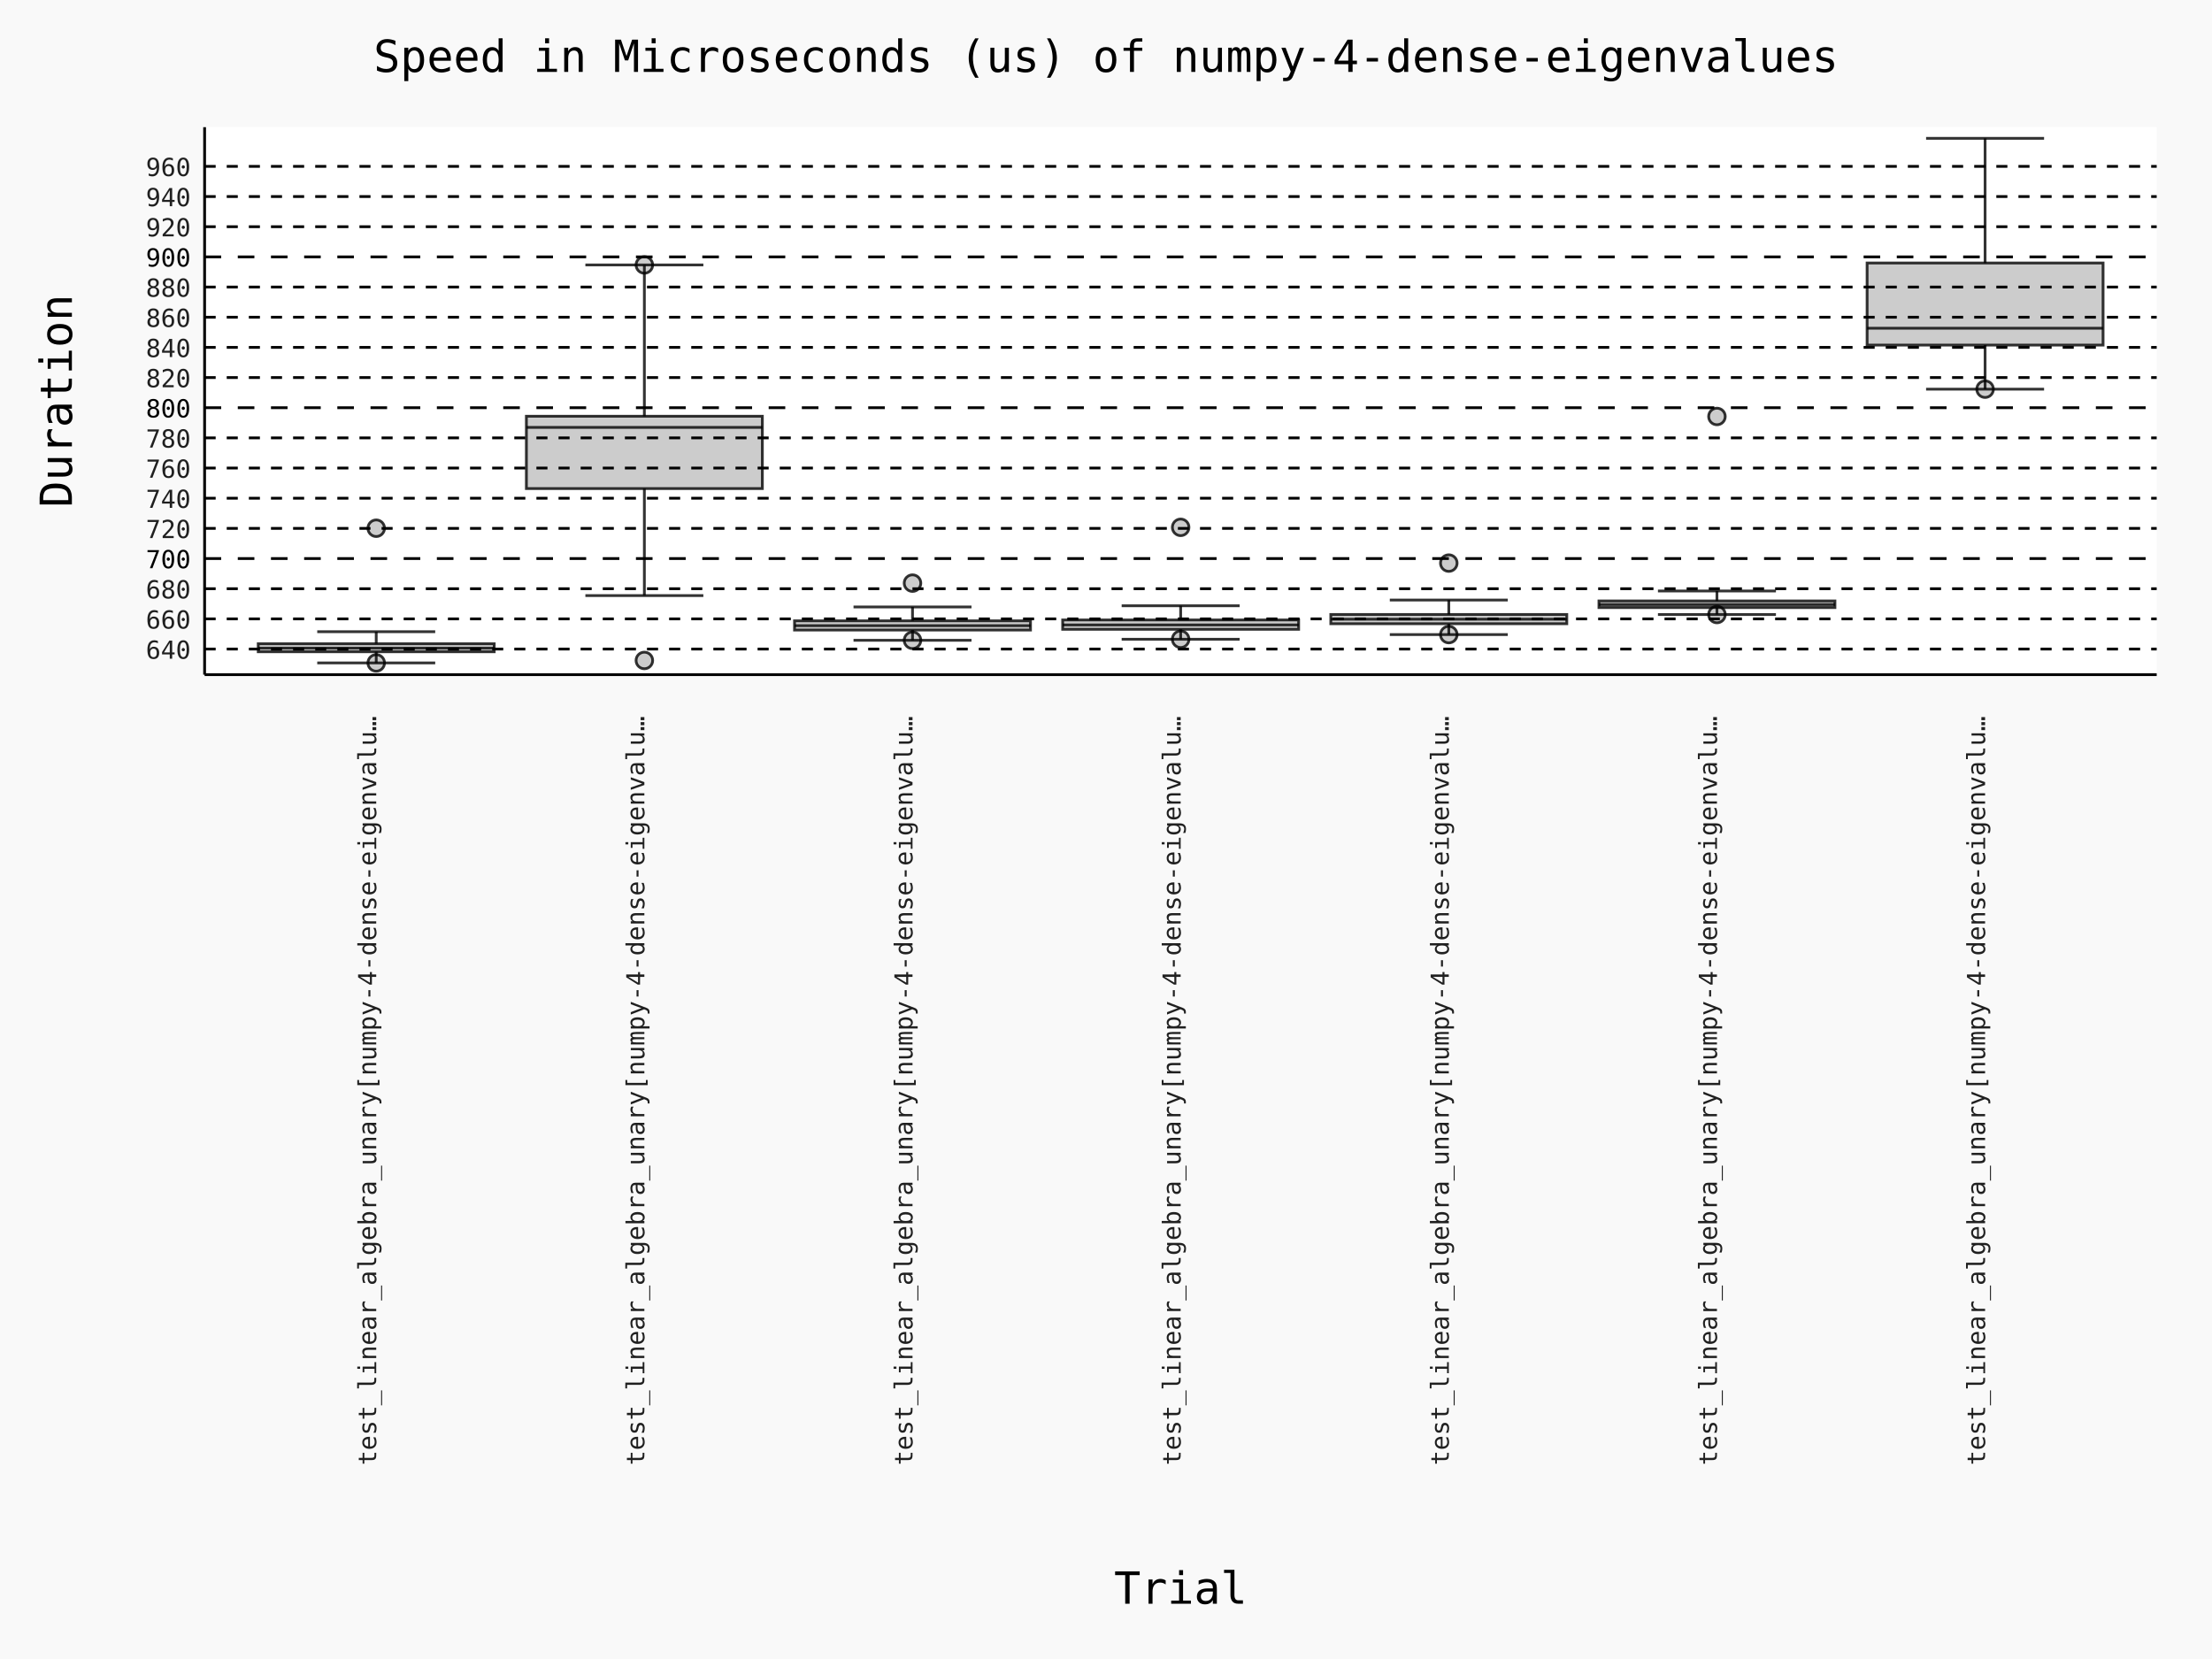
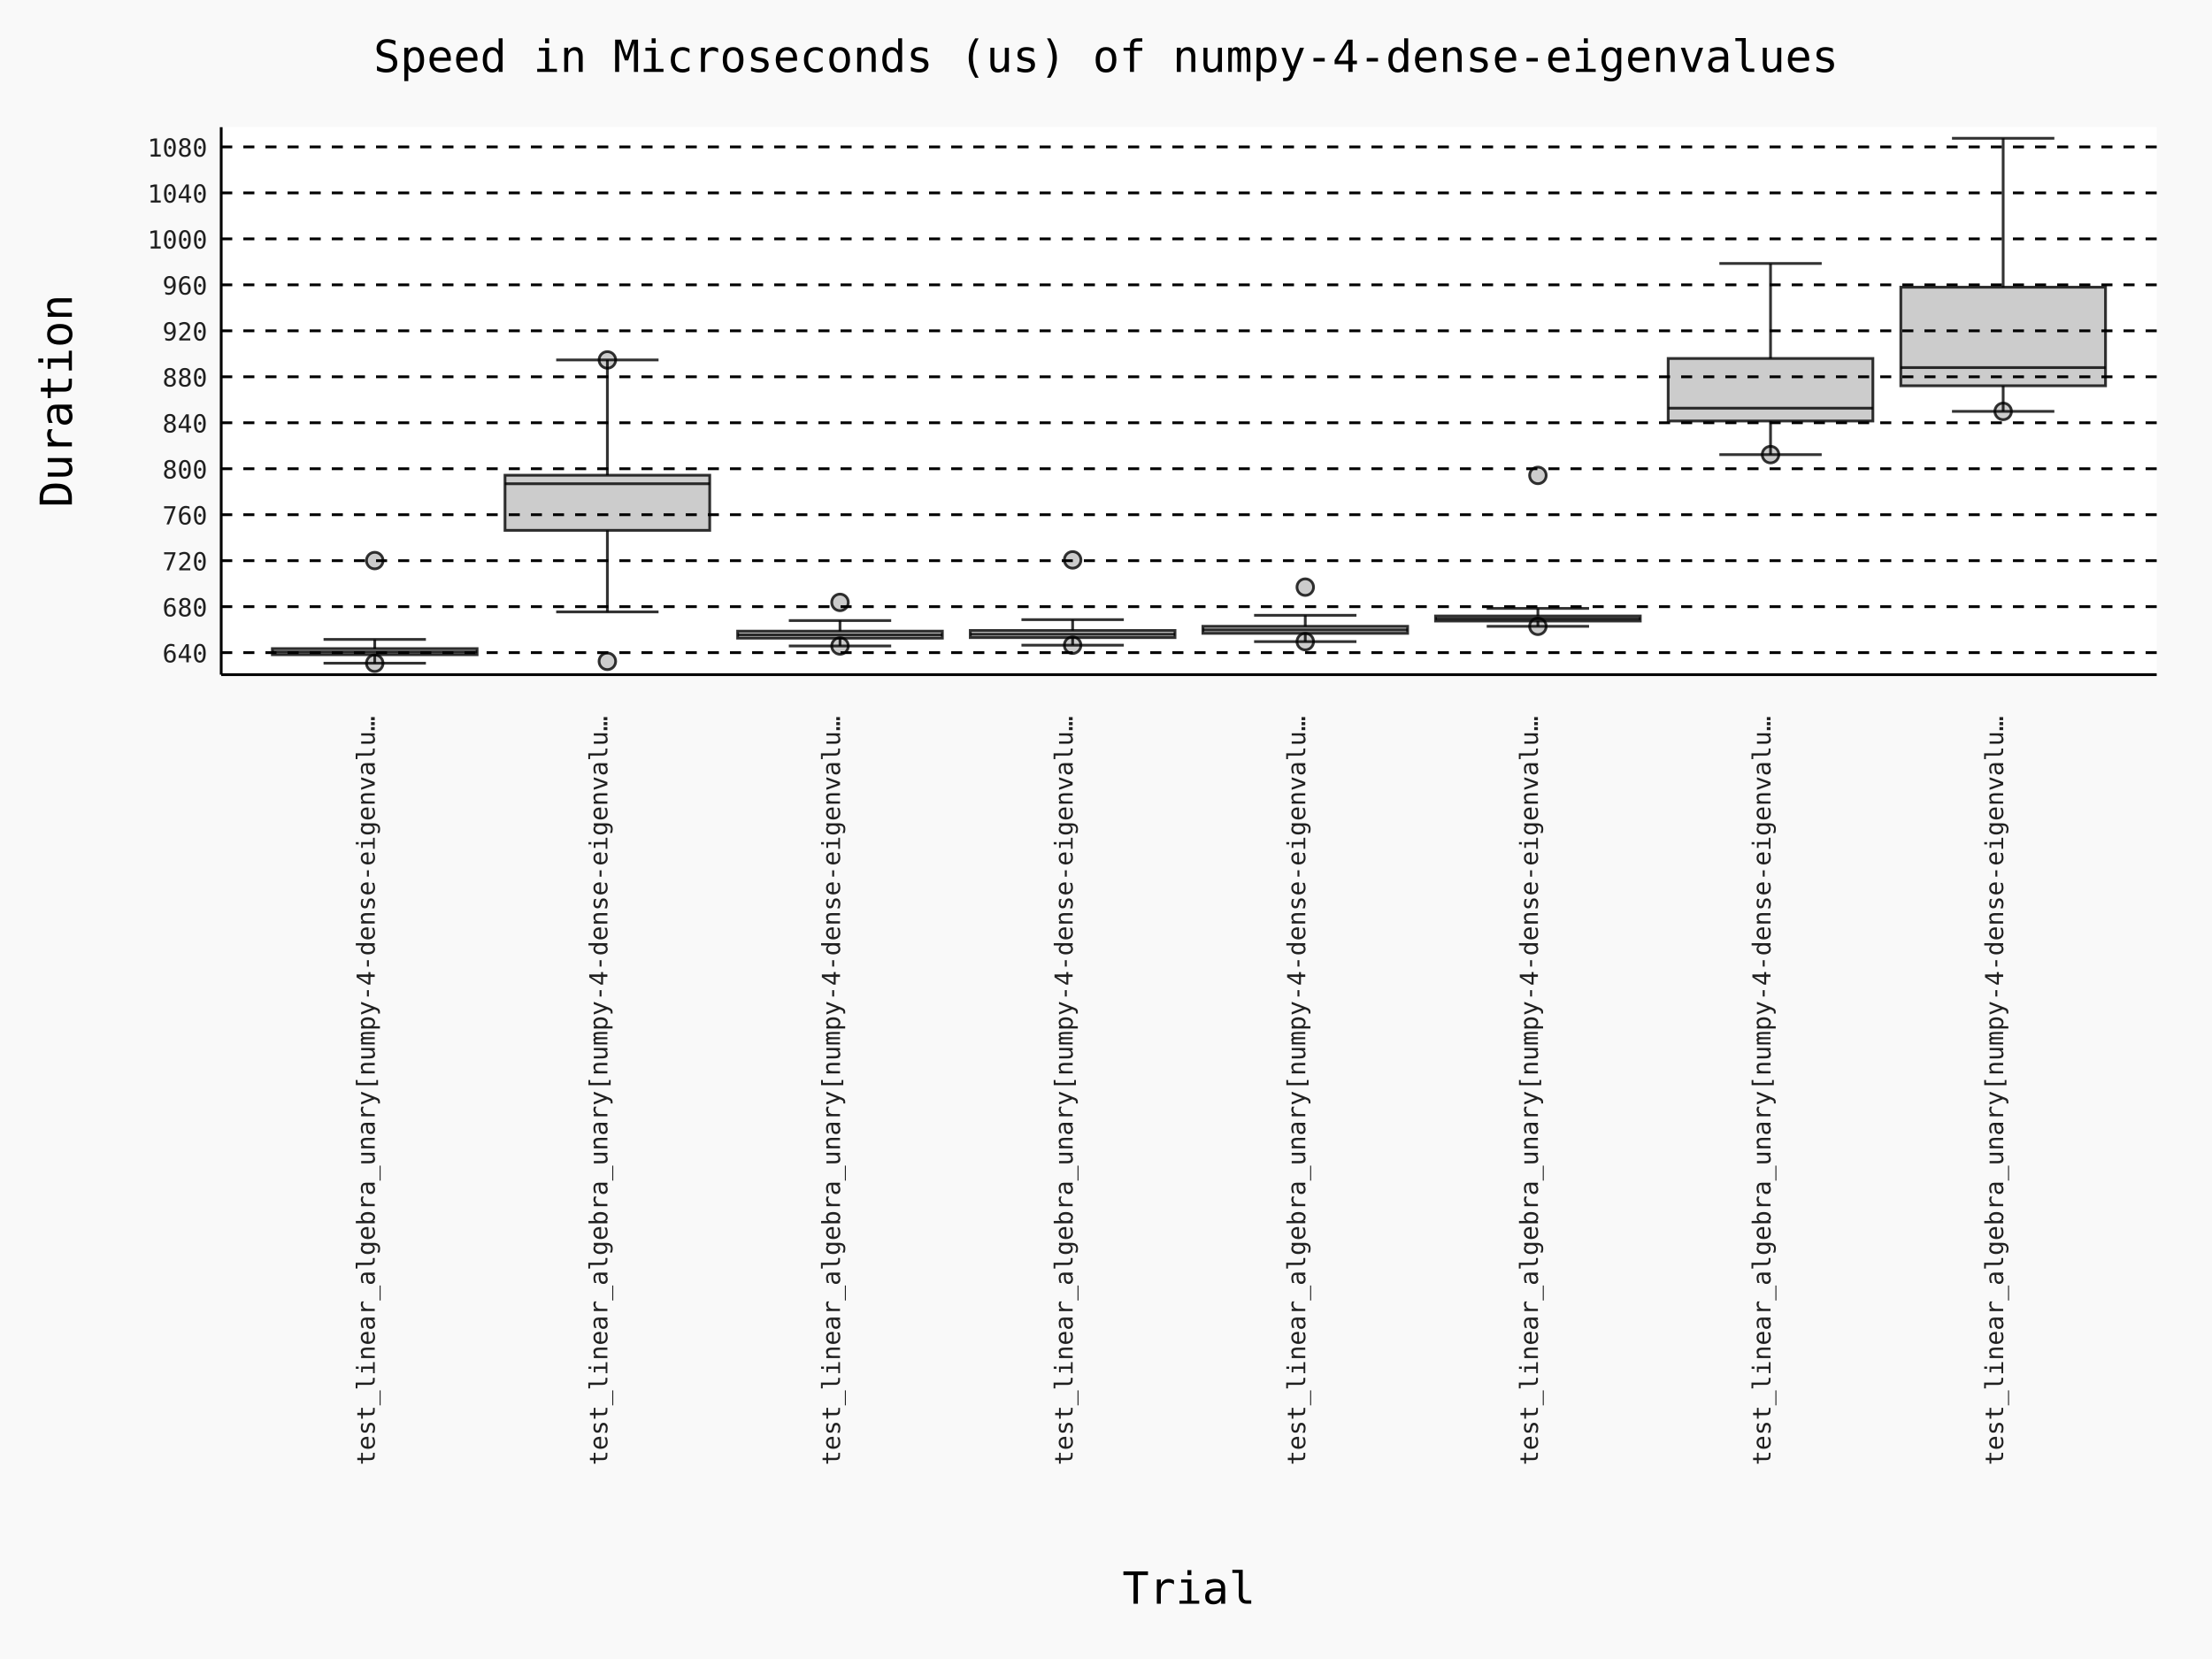
- <svg xmlns="http://www.w3.org/2000/svg" id="chart-d9d69a18-2b79-47aa-9832-25a8c479e2e0" class="pygal-chart" viewBox="0 0 800 600">
+ <svg xmlns="http://www.w3.org/2000/svg" id="chart-93cb5fb6-cf13-47e1-9ed4-e665e2bb4b77" class="pygal-chart" viewBox="0 0 800 600">
  <defs>
-     <style type="text/css">#chart-d9d69a18-2b79-47aa-9832-25a8c479e2e0{-webkit-user-select:none;-webkit-font-smoothing:antialiased;font-family:Consolas,"Deja Vu Sans Mono","Bitstream Vera Sans Mono","Courier New",monospace}#chart-d9d69a18-2b79-47aa-9832-25a8c479e2e0 .title{font-family:Consolas,"Deja Vu Sans Mono","Bitstream Vera Sans Mono","Courier New",monospace;font-size:16px}#chart-d9d69a18-2b79-47aa-9832-25a8c479e2e0 .legends .legend text{font-family:Consolas,"Deja Vu Sans Mono","Bitstream Vera Sans Mono","Courier New",monospace;font-size:14px}#chart-d9d69a18-2b79-47aa-9832-25a8c479e2e0 .axis text{font-family:Consolas,"Deja Vu Sans Mono","Bitstream Vera Sans Mono","Courier New",monospace;font-size:10px}#chart-d9d69a18-2b79-47aa-9832-25a8c479e2e0 .axis text.major{font-family:Consolas,"Deja Vu Sans Mono","Bitstream Vera Sans Mono","Courier New",monospace;font-size:10px}#chart-d9d69a18-2b79-47aa-9832-25a8c479e2e0 .text-overlay text.value{font-family:Consolas,"Deja Vu Sans Mono","Bitstream Vera Sans Mono","Courier New",monospace;font-size:16px}#chart-d9d69a18-2b79-47aa-9832-25a8c479e2e0 .text-overlay text.label{font-family:Consolas,"Deja Vu Sans Mono","Bitstream Vera Sans Mono","Courier New",monospace;font-size:10px}#chart-d9d69a18-2b79-47aa-9832-25a8c479e2e0 .tooltip{font-family:Consolas,"Deja Vu Sans Mono","Bitstream Vera Sans Mono","Courier New",monospace;font-size:14px}#chart-d9d69a18-2b79-47aa-9832-25a8c479e2e0 text.no_data{font-family:Consolas,"Deja Vu Sans Mono","Bitstream Vera Sans Mono","Courier New",monospace;font-size:64px}
- #chart-d9d69a18-2b79-47aa-9832-25a8c479e2e0{background-color:rgba(249,249,249,1)}#chart-d9d69a18-2b79-47aa-9832-25a8c479e2e0 path,#chart-d9d69a18-2b79-47aa-9832-25a8c479e2e0 line,#chart-d9d69a18-2b79-47aa-9832-25a8c479e2e0 rect,#chart-d9d69a18-2b79-47aa-9832-25a8c479e2e0 circle{-webkit-transition:150ms;-moz-transition:150ms;transition:150ms}#chart-d9d69a18-2b79-47aa-9832-25a8c479e2e0 .graph &gt; .background{fill:rgba(249,249,249,1)}#chart-d9d69a18-2b79-47aa-9832-25a8c479e2e0 .plot &gt; .background{fill:rgba(255,255,255,1)}#chart-d9d69a18-2b79-47aa-9832-25a8c479e2e0 .graph{fill:rgba(0,0,0,.87)}#chart-d9d69a18-2b79-47aa-9832-25a8c479e2e0 text.no_data{fill:rgba(0,0,0,1)}#chart-d9d69a18-2b79-47aa-9832-25a8c479e2e0 .title{fill:rgba(0,0,0,1)}#chart-d9d69a18-2b79-47aa-9832-25a8c479e2e0 .legends .legend text{fill:rgba(0,0,0,.87)}#chart-d9d69a18-2b79-47aa-9832-25a8c479e2e0 .legends .legend:hover text{fill:rgba(0,0,0,1)}#chart-d9d69a18-2b79-47aa-9832-25a8c479e2e0 .axis .line{stroke:rgba(0,0,0,1)}#chart-d9d69a18-2b79-47aa-9832-25a8c479e2e0 .axis .guide.line{stroke:rgba(0,0,0,.54)}#chart-d9d69a18-2b79-47aa-9832-25a8c479e2e0 .axis .major.line{stroke:rgba(0,0,0,.87)}#chart-d9d69a18-2b79-47aa-9832-25a8c479e2e0 .axis text.major{fill:rgba(0,0,0,1)}#chart-d9d69a18-2b79-47aa-9832-25a8c479e2e0 .axis.y .guides:hover .guide.line,#chart-d9d69a18-2b79-47aa-9832-25a8c479e2e0 .line-graph .axis.x .guides:hover .guide.line,#chart-d9d69a18-2b79-47aa-9832-25a8c479e2e0 .stackedline-graph .axis.x .guides:hover .guide.line,#chart-d9d69a18-2b79-47aa-9832-25a8c479e2e0 .xy-graph .axis.x .guides:hover .guide.line{stroke:rgba(0,0,0,1)}#chart-d9d69a18-2b79-47aa-9832-25a8c479e2e0 .axis .guides:hover text{fill:rgba(0,0,0,1)}#chart-d9d69a18-2b79-47aa-9832-25a8c479e2e0 .reactive{fill-opacity:.7;stroke-opacity:.8;stroke-width:1}#chart-d9d69a18-2b79-47aa-9832-25a8c479e2e0 .ci{stroke:rgba(0,0,0,.87)}#chart-d9d69a18-2b79-47aa-9832-25a8c479e2e0 .reactive.active,#chart-d9d69a18-2b79-47aa-9832-25a8c479e2e0 .active .reactive{fill-opacity:.8;stroke-opacity:.9;stroke-width:4}#chart-d9d69a18-2b79-47aa-9832-25a8c479e2e0 .ci .reactive.active{stroke-width:1.5}#chart-d9d69a18-2b79-47aa-9832-25a8c479e2e0 .series text{fill:rgba(0,0,0,1)}#chart-d9d69a18-2b79-47aa-9832-25a8c479e2e0 .tooltip rect{fill:rgba(255,255,255,1);stroke:rgba(0,0,0,1);-webkit-transition:opacity 150ms;-moz-transition:opacity 150ms;transition:opacity 150ms}#chart-d9d69a18-2b79-47aa-9832-25a8c479e2e0 .tooltip .label{fill:rgba(0,0,0,.87)}#chart-d9d69a18-2b79-47aa-9832-25a8c479e2e0 .tooltip .label{fill:rgba(0,0,0,.87)}#chart-d9d69a18-2b79-47aa-9832-25a8c479e2e0 .tooltip .legend{font-size:.8em;fill:rgba(0,0,0,.54)}#chart-d9d69a18-2b79-47aa-9832-25a8c479e2e0 .tooltip .x_label{font-size:.6em;fill:rgba(0,0,0,1)}#chart-d9d69a18-2b79-47aa-9832-25a8c479e2e0 .tooltip .xlink{font-size:.5em;text-decoration:underline}#chart-d9d69a18-2b79-47aa-9832-25a8c479e2e0 .tooltip .value{font-size:1.5em}#chart-d9d69a18-2b79-47aa-9832-25a8c479e2e0 .bound{font-size:.5em}#chart-d9d69a18-2b79-47aa-9832-25a8c479e2e0 .max-value{font-size:.75em;fill:rgba(0,0,0,.54)}#chart-d9d69a18-2b79-47aa-9832-25a8c479e2e0 .map-element{fill:rgba(255,255,255,1);stroke:rgba(0,0,0,.54) !important}#chart-d9d69a18-2b79-47aa-9832-25a8c479e2e0 .map-element .reactive{fill-opacity:inherit;stroke-opacity:inherit}#chart-d9d69a18-2b79-47aa-9832-25a8c479e2e0 .color-0,#chart-d9d69a18-2b79-47aa-9832-25a8c479e2e0 .color-0 a:visited{stroke:#000000;fill:#000000}#chart-d9d69a18-2b79-47aa-9832-25a8c479e2e0 .color-1,#chart-d9d69a18-2b79-47aa-9832-25a8c479e2e0 .color-1 a:visited{stroke:#000000;fill:#000000}#chart-d9d69a18-2b79-47aa-9832-25a8c479e2e0 .color-2,#chart-d9d69a18-2b79-47aa-9832-25a8c479e2e0 .color-2 a:visited{stroke:#000000;fill:#000000}#chart-d9d69a18-2b79-47aa-9832-25a8c479e2e0 .color-3,#chart-d9d69a18-2b79-47aa-9832-25a8c479e2e0 .color-3 a:visited{stroke:#000000;fill:#000000}#chart-d9d69a18-2b79-47aa-9832-25a8c479e2e0 .color-4,#chart-d9d69a18-2b79-47aa-9832-25a8c479e2e0 .color-4 a:visited{stroke:#000000;fill:#000000}#chart-d9d69a18-2b79-47aa-9832-25a8c479e2e0 .color-5,#chart-d9d69a18-2b79-47aa-9832-25a8c479e2e0 .color-5 a:visited{stroke:#000000;fill:#000000}#chart-d9d69a18-2b79-47aa-9832-25a8c479e2e0 .color-6,#chart-d9d69a18-2b79-47aa-9832-25a8c479e2e0 .color-6 a:visited{stroke:#000000;fill:#000000}#chart-d9d69a18-2b79-47aa-9832-25a8c479e2e0 .text-overlay .color-0 text{fill:white}#chart-d9d69a18-2b79-47aa-9832-25a8c479e2e0 .text-overlay .color-1 text{fill:white}#chart-d9d69a18-2b79-47aa-9832-25a8c479e2e0 .text-overlay .color-2 text{fill:white}#chart-d9d69a18-2b79-47aa-9832-25a8c479e2e0 .text-overlay .color-3 text{fill:white}#chart-d9d69a18-2b79-47aa-9832-25a8c479e2e0 .text-overlay .color-4 text{fill:white}#chart-d9d69a18-2b79-47aa-9832-25a8c479e2e0 .text-overlay .color-5 text{fill:white}#chart-d9d69a18-2b79-47aa-9832-25a8c479e2e0 .text-overlay .color-6 text{fill:white}
- #chart-d9d69a18-2b79-47aa-9832-25a8c479e2e0 text.no_data{text-anchor:middle}#chart-d9d69a18-2b79-47aa-9832-25a8c479e2e0 .guide.line{fill:none}#chart-d9d69a18-2b79-47aa-9832-25a8c479e2e0 .centered{text-anchor:middle}#chart-d9d69a18-2b79-47aa-9832-25a8c479e2e0 .title{text-anchor:middle}#chart-d9d69a18-2b79-47aa-9832-25a8c479e2e0 .legends .legend text{fill-opacity:1}#chart-d9d69a18-2b79-47aa-9832-25a8c479e2e0 .axis.x text{text-anchor:middle}#chart-d9d69a18-2b79-47aa-9832-25a8c479e2e0 .axis.x:not(.web) text[transform]{text-anchor:start}#chart-d9d69a18-2b79-47aa-9832-25a8c479e2e0 .axis.x:not(.web) text[transform].backwards{text-anchor:end}#chart-d9d69a18-2b79-47aa-9832-25a8c479e2e0 .axis.y text{text-anchor:end}#chart-d9d69a18-2b79-47aa-9832-25a8c479e2e0 .axis.y text[transform].backwards{text-anchor:start}#chart-d9d69a18-2b79-47aa-9832-25a8c479e2e0 .axis.y2 text{text-anchor:start}#chart-d9d69a18-2b79-47aa-9832-25a8c479e2e0 .axis.y2 text[transform].backwards{text-anchor:end}#chart-d9d69a18-2b79-47aa-9832-25a8c479e2e0 .axis .guide.line{stroke-dasharray:4,4;stroke:black}#chart-d9d69a18-2b79-47aa-9832-25a8c479e2e0 .axis .major.guide.line{stroke-dasharray:6,6;stroke:black}#chart-d9d69a18-2b79-47aa-9832-25a8c479e2e0 .horizontal .axis.y .guide.line,#chart-d9d69a18-2b79-47aa-9832-25a8c479e2e0 .horizontal .axis.y2 .guide.line,#chart-d9d69a18-2b79-47aa-9832-25a8c479e2e0 .vertical .axis.x .guide.line{opacity:0}#chart-d9d69a18-2b79-47aa-9832-25a8c479e2e0 .horizontal .axis.always_show .guide.line,#chart-d9d69a18-2b79-47aa-9832-25a8c479e2e0 .vertical .axis.always_show .guide.line{opacity:1 !important}#chart-d9d69a18-2b79-47aa-9832-25a8c479e2e0 .axis.y .guides:hover .guide.line,#chart-d9d69a18-2b79-47aa-9832-25a8c479e2e0 .axis.y2 .guides:hover .guide.line,#chart-d9d69a18-2b79-47aa-9832-25a8c479e2e0 .axis.x .guides:hover .guide.line{opacity:1}#chart-d9d69a18-2b79-47aa-9832-25a8c479e2e0 .axis .guides:hover text{opacity:1}#chart-d9d69a18-2b79-47aa-9832-25a8c479e2e0 .nofill{fill:none}#chart-d9d69a18-2b79-47aa-9832-25a8c479e2e0 .subtle-fill{fill-opacity:.2}#chart-d9d69a18-2b79-47aa-9832-25a8c479e2e0 .dot{stroke-width:1px;fill-opacity:1;stroke-opacity:1}#chart-d9d69a18-2b79-47aa-9832-25a8c479e2e0 .dot.active{stroke-width:5px}#chart-d9d69a18-2b79-47aa-9832-25a8c479e2e0 .dot.negative{fill:transparent}#chart-d9d69a18-2b79-47aa-9832-25a8c479e2e0 text,#chart-d9d69a18-2b79-47aa-9832-25a8c479e2e0 tspan{stroke:none !important}#chart-d9d69a18-2b79-47aa-9832-25a8c479e2e0 .series text.active{opacity:1}#chart-d9d69a18-2b79-47aa-9832-25a8c479e2e0 .tooltip rect{fill-opacity:.95;stroke-width:.5}#chart-d9d69a18-2b79-47aa-9832-25a8c479e2e0 .tooltip text{fill-opacity:1}#chart-d9d69a18-2b79-47aa-9832-25a8c479e2e0 .showable{visibility:hidden}#chart-d9d69a18-2b79-47aa-9832-25a8c479e2e0 .showable.shown{visibility:visible}#chart-d9d69a18-2b79-47aa-9832-25a8c479e2e0 .gauge-background{fill:rgba(229,229,229,1);stroke:none}#chart-d9d69a18-2b79-47aa-9832-25a8c479e2e0 .bg-lines{stroke:rgba(249,249,249,1);stroke-width:2px}
+     <style type="text/css">#chart-93cb5fb6-cf13-47e1-9ed4-e665e2bb4b77{-webkit-user-select:none;-webkit-font-smoothing:antialiased;font-family:Consolas,"Deja Vu Sans Mono","Bitstream Vera Sans Mono","Courier New",monospace}#chart-93cb5fb6-cf13-47e1-9ed4-e665e2bb4b77 .title{font-family:Consolas,"Deja Vu Sans Mono","Bitstream Vera Sans Mono","Courier New",monospace;font-size:16px}#chart-93cb5fb6-cf13-47e1-9ed4-e665e2bb4b77 .legends .legend text{font-family:Consolas,"Deja Vu Sans Mono","Bitstream Vera Sans Mono","Courier New",monospace;font-size:14px}#chart-93cb5fb6-cf13-47e1-9ed4-e665e2bb4b77 .axis text{font-family:Consolas,"Deja Vu Sans Mono","Bitstream Vera Sans Mono","Courier New",monospace;font-size:10px}#chart-93cb5fb6-cf13-47e1-9ed4-e665e2bb4b77 .axis text.major{font-family:Consolas,"Deja Vu Sans Mono","Bitstream Vera Sans Mono","Courier New",monospace;font-size:10px}#chart-93cb5fb6-cf13-47e1-9ed4-e665e2bb4b77 .text-overlay text.value{font-family:Consolas,"Deja Vu Sans Mono","Bitstream Vera Sans Mono","Courier New",monospace;font-size:16px}#chart-93cb5fb6-cf13-47e1-9ed4-e665e2bb4b77 .text-overlay text.label{font-family:Consolas,"Deja Vu Sans Mono","Bitstream Vera Sans Mono","Courier New",monospace;font-size:10px}#chart-93cb5fb6-cf13-47e1-9ed4-e665e2bb4b77 .tooltip{font-family:Consolas,"Deja Vu Sans Mono","Bitstream Vera Sans Mono","Courier New",monospace;font-size:14px}#chart-93cb5fb6-cf13-47e1-9ed4-e665e2bb4b77 text.no_data{font-family:Consolas,"Deja Vu Sans Mono","Bitstream Vera Sans Mono","Courier New",monospace;font-size:64px}
+ #chart-93cb5fb6-cf13-47e1-9ed4-e665e2bb4b77{background-color:rgba(249,249,249,1)}#chart-93cb5fb6-cf13-47e1-9ed4-e665e2bb4b77 path,#chart-93cb5fb6-cf13-47e1-9ed4-e665e2bb4b77 line,#chart-93cb5fb6-cf13-47e1-9ed4-e665e2bb4b77 rect,#chart-93cb5fb6-cf13-47e1-9ed4-e665e2bb4b77 circle{-webkit-transition:150ms;-moz-transition:150ms;transition:150ms}#chart-93cb5fb6-cf13-47e1-9ed4-e665e2bb4b77 .graph &gt; .background{fill:rgba(249,249,249,1)}#chart-93cb5fb6-cf13-47e1-9ed4-e665e2bb4b77 .plot &gt; .background{fill:rgba(255,255,255,1)}#chart-93cb5fb6-cf13-47e1-9ed4-e665e2bb4b77 .graph{fill:rgba(0,0,0,.87)}#chart-93cb5fb6-cf13-47e1-9ed4-e665e2bb4b77 text.no_data{fill:rgba(0,0,0,1)}#chart-93cb5fb6-cf13-47e1-9ed4-e665e2bb4b77 .title{fill:rgba(0,0,0,1)}#chart-93cb5fb6-cf13-47e1-9ed4-e665e2bb4b77 .legends .legend text{fill:rgba(0,0,0,.87)}#chart-93cb5fb6-cf13-47e1-9ed4-e665e2bb4b77 .legends .legend:hover text{fill:rgba(0,0,0,1)}#chart-93cb5fb6-cf13-47e1-9ed4-e665e2bb4b77 .axis .line{stroke:rgba(0,0,0,1)}#chart-93cb5fb6-cf13-47e1-9ed4-e665e2bb4b77 .axis .guide.line{stroke:rgba(0,0,0,.54)}#chart-93cb5fb6-cf13-47e1-9ed4-e665e2bb4b77 .axis .major.line{stroke:rgba(0,0,0,.87)}#chart-93cb5fb6-cf13-47e1-9ed4-e665e2bb4b77 .axis text.major{fill:rgba(0,0,0,1)}#chart-93cb5fb6-cf13-47e1-9ed4-e665e2bb4b77 .axis.y .guides:hover .guide.line,#chart-93cb5fb6-cf13-47e1-9ed4-e665e2bb4b77 .line-graph .axis.x .guides:hover .guide.line,#chart-93cb5fb6-cf13-47e1-9ed4-e665e2bb4b77 .stackedline-graph .axis.x .guides:hover .guide.line,#chart-93cb5fb6-cf13-47e1-9ed4-e665e2bb4b77 .xy-graph .axis.x .guides:hover .guide.line{stroke:rgba(0,0,0,1)}#chart-93cb5fb6-cf13-47e1-9ed4-e665e2bb4b77 .axis .guides:hover text{fill:rgba(0,0,0,1)}#chart-93cb5fb6-cf13-47e1-9ed4-e665e2bb4b77 .reactive{fill-opacity:.7;stroke-opacity:.8;stroke-width:1}#chart-93cb5fb6-cf13-47e1-9ed4-e665e2bb4b77 .ci{stroke:rgba(0,0,0,.87)}#chart-93cb5fb6-cf13-47e1-9ed4-e665e2bb4b77 .reactive.active,#chart-93cb5fb6-cf13-47e1-9ed4-e665e2bb4b77 .active .reactive{fill-opacity:.8;stroke-opacity:.9;stroke-width:4}#chart-93cb5fb6-cf13-47e1-9ed4-e665e2bb4b77 .ci .reactive.active{stroke-width:1.5}#chart-93cb5fb6-cf13-47e1-9ed4-e665e2bb4b77 .series text{fill:rgba(0,0,0,1)}#chart-93cb5fb6-cf13-47e1-9ed4-e665e2bb4b77 .tooltip rect{fill:rgba(255,255,255,1);stroke:rgba(0,0,0,1);-webkit-transition:opacity 150ms;-moz-transition:opacity 150ms;transition:opacity 150ms}#chart-93cb5fb6-cf13-47e1-9ed4-e665e2bb4b77 .tooltip .label{fill:rgba(0,0,0,.87)}#chart-93cb5fb6-cf13-47e1-9ed4-e665e2bb4b77 .tooltip .label{fill:rgba(0,0,0,.87)}#chart-93cb5fb6-cf13-47e1-9ed4-e665e2bb4b77 .tooltip .legend{font-size:.8em;fill:rgba(0,0,0,.54)}#chart-93cb5fb6-cf13-47e1-9ed4-e665e2bb4b77 .tooltip .x_label{font-size:.6em;fill:rgba(0,0,0,1)}#chart-93cb5fb6-cf13-47e1-9ed4-e665e2bb4b77 .tooltip .xlink{font-size:.5em;text-decoration:underline}#chart-93cb5fb6-cf13-47e1-9ed4-e665e2bb4b77 .tooltip .value{font-size:1.5em}#chart-93cb5fb6-cf13-47e1-9ed4-e665e2bb4b77 .bound{font-size:.5em}#chart-93cb5fb6-cf13-47e1-9ed4-e665e2bb4b77 .max-value{font-size:.75em;fill:rgba(0,0,0,.54)}#chart-93cb5fb6-cf13-47e1-9ed4-e665e2bb4b77 .map-element{fill:rgba(255,255,255,1);stroke:rgba(0,0,0,.54) !important}#chart-93cb5fb6-cf13-47e1-9ed4-e665e2bb4b77 .map-element .reactive{fill-opacity:inherit;stroke-opacity:inherit}#chart-93cb5fb6-cf13-47e1-9ed4-e665e2bb4b77 .color-0,#chart-93cb5fb6-cf13-47e1-9ed4-e665e2bb4b77 .color-0 a:visited{stroke:#000000;fill:#000000}#chart-93cb5fb6-cf13-47e1-9ed4-e665e2bb4b77 .color-1,#chart-93cb5fb6-cf13-47e1-9ed4-e665e2bb4b77 .color-1 a:visited{stroke:#000000;fill:#000000}#chart-93cb5fb6-cf13-47e1-9ed4-e665e2bb4b77 .color-2,#chart-93cb5fb6-cf13-47e1-9ed4-e665e2bb4b77 .color-2 a:visited{stroke:#000000;fill:#000000}#chart-93cb5fb6-cf13-47e1-9ed4-e665e2bb4b77 .color-3,#chart-93cb5fb6-cf13-47e1-9ed4-e665e2bb4b77 .color-3 a:visited{stroke:#000000;fill:#000000}#chart-93cb5fb6-cf13-47e1-9ed4-e665e2bb4b77 .color-4,#chart-93cb5fb6-cf13-47e1-9ed4-e665e2bb4b77 .color-4 a:visited{stroke:#000000;fill:#000000}#chart-93cb5fb6-cf13-47e1-9ed4-e665e2bb4b77 .color-5,#chart-93cb5fb6-cf13-47e1-9ed4-e665e2bb4b77 .color-5 a:visited{stroke:#000000;fill:#000000}#chart-93cb5fb6-cf13-47e1-9ed4-e665e2bb4b77 .color-6,#chart-93cb5fb6-cf13-47e1-9ed4-e665e2bb4b77 .color-6 a:visited{stroke:#000000;fill:#000000}#chart-93cb5fb6-cf13-47e1-9ed4-e665e2bb4b77 .color-7,#chart-93cb5fb6-cf13-47e1-9ed4-e665e2bb4b77 .color-7 a:visited{stroke:#000000;fill:#000000}#chart-93cb5fb6-cf13-47e1-9ed4-e665e2bb4b77 .text-overlay .color-0 text{fill:white}#chart-93cb5fb6-cf13-47e1-9ed4-e665e2bb4b77 .text-overlay .color-1 text{fill:white}#chart-93cb5fb6-cf13-47e1-9ed4-e665e2bb4b77 .text-overlay .color-2 text{fill:white}#chart-93cb5fb6-cf13-47e1-9ed4-e665e2bb4b77 .text-overlay .color-3 text{fill:white}#chart-93cb5fb6-cf13-47e1-9ed4-e665e2bb4b77 .text-overlay .color-4 text{fill:white}#chart-93cb5fb6-cf13-47e1-9ed4-e665e2bb4b77 .text-overlay .color-5 text{fill:white}#chart-93cb5fb6-cf13-47e1-9ed4-e665e2bb4b77 .text-overlay .color-6 text{fill:white}#chart-93cb5fb6-cf13-47e1-9ed4-e665e2bb4b77 .text-overlay .color-7 text{fill:white}
+ #chart-93cb5fb6-cf13-47e1-9ed4-e665e2bb4b77 text.no_data{text-anchor:middle}#chart-93cb5fb6-cf13-47e1-9ed4-e665e2bb4b77 .guide.line{fill:none}#chart-93cb5fb6-cf13-47e1-9ed4-e665e2bb4b77 .centered{text-anchor:middle}#chart-93cb5fb6-cf13-47e1-9ed4-e665e2bb4b77 .title{text-anchor:middle}#chart-93cb5fb6-cf13-47e1-9ed4-e665e2bb4b77 .legends .legend text{fill-opacity:1}#chart-93cb5fb6-cf13-47e1-9ed4-e665e2bb4b77 .axis.x text{text-anchor:middle}#chart-93cb5fb6-cf13-47e1-9ed4-e665e2bb4b77 .axis.x:not(.web) text[transform]{text-anchor:start}#chart-93cb5fb6-cf13-47e1-9ed4-e665e2bb4b77 .axis.x:not(.web) text[transform].backwards{text-anchor:end}#chart-93cb5fb6-cf13-47e1-9ed4-e665e2bb4b77 .axis.y text{text-anchor:end}#chart-93cb5fb6-cf13-47e1-9ed4-e665e2bb4b77 .axis.y text[transform].backwards{text-anchor:start}#chart-93cb5fb6-cf13-47e1-9ed4-e665e2bb4b77 .axis.y2 text{text-anchor:start}#chart-93cb5fb6-cf13-47e1-9ed4-e665e2bb4b77 .axis.y2 text[transform].backwards{text-anchor:end}#chart-93cb5fb6-cf13-47e1-9ed4-e665e2bb4b77 .axis .guide.line{stroke-dasharray:4,4;stroke:black}#chart-93cb5fb6-cf13-47e1-9ed4-e665e2bb4b77 .axis .major.guide.line{stroke-dasharray:6,6;stroke:black}#chart-93cb5fb6-cf13-47e1-9ed4-e665e2bb4b77 .horizontal .axis.y .guide.line,#chart-93cb5fb6-cf13-47e1-9ed4-e665e2bb4b77 .horizontal .axis.y2 .guide.line,#chart-93cb5fb6-cf13-47e1-9ed4-e665e2bb4b77 .vertical .axis.x .guide.line{opacity:0}#chart-93cb5fb6-cf13-47e1-9ed4-e665e2bb4b77 .horizontal .axis.always_show .guide.line,#chart-93cb5fb6-cf13-47e1-9ed4-e665e2bb4b77 .vertical .axis.always_show .guide.line{opacity:1 !important}#chart-93cb5fb6-cf13-47e1-9ed4-e665e2bb4b77 .axis.y .guides:hover .guide.line,#chart-93cb5fb6-cf13-47e1-9ed4-e665e2bb4b77 .axis.y2 .guides:hover .guide.line,#chart-93cb5fb6-cf13-47e1-9ed4-e665e2bb4b77 .axis.x .guides:hover .guide.line{opacity:1}#chart-93cb5fb6-cf13-47e1-9ed4-e665e2bb4b77 .axis .guides:hover text{opacity:1}#chart-93cb5fb6-cf13-47e1-9ed4-e665e2bb4b77 .nofill{fill:none}#chart-93cb5fb6-cf13-47e1-9ed4-e665e2bb4b77 .subtle-fill{fill-opacity:.2}#chart-93cb5fb6-cf13-47e1-9ed4-e665e2bb4b77 .dot{stroke-width:1px;fill-opacity:1;stroke-opacity:1}#chart-93cb5fb6-cf13-47e1-9ed4-e665e2bb4b77 .dot.active{stroke-width:5px}#chart-93cb5fb6-cf13-47e1-9ed4-e665e2bb4b77 .dot.negative{fill:transparent}#chart-93cb5fb6-cf13-47e1-9ed4-e665e2bb4b77 text,#chart-93cb5fb6-cf13-47e1-9ed4-e665e2bb4b77 tspan{stroke:none !important}#chart-93cb5fb6-cf13-47e1-9ed4-e665e2bb4b77 .series text.active{opacity:1}#chart-93cb5fb6-cf13-47e1-9ed4-e665e2bb4b77 .tooltip rect{fill-opacity:.95;stroke-width:.5}#chart-93cb5fb6-cf13-47e1-9ed4-e665e2bb4b77 .tooltip text{fill-opacity:1}#chart-93cb5fb6-cf13-47e1-9ed4-e665e2bb4b77 .showable{visibility:hidden}#chart-93cb5fb6-cf13-47e1-9ed4-e665e2bb4b77 .showable.shown{visibility:visible}#chart-93cb5fb6-cf13-47e1-9ed4-e665e2bb4b77 .gauge-background{fill:rgba(229,229,229,1);stroke:none}#chart-93cb5fb6-cf13-47e1-9ed4-e665e2bb4b77 .bg-lines{stroke:rgba(249,249,249,1);stroke-width:2px}
.tooltip .value{font-size:1em !important}.axis text{font-size:9px !important}</style>
  </defs>
  <g class="graph custombox-graph vertical">
    <rect x="0" y="0" width="800" height="600" class="background" />
-     <g transform="translate(74, 46)" class="plot">
-       <rect x="0" y="0" width="706.0" height="198.0" class="background" />
+     <g transform="translate(80, 46)" class="plot">
+       <rect x="0" y="0" width="700.0" height="198.0" class="background" />
      <g class="axis y always_show">
-         <path d="M0 198 h706" class="line" />
-         <g class="guides">
-           <path d="M0 188.737 h706" class="guide line" />
-           <text x="-5" y="192.237" class="">640</text>
-         </g>
-         <g class="guides">
-           <path d="M0 177.827 h706" class="guide line" />
-           <text x="-5" y="181.327" class="">660</text>
-         </g>
-         <g class="guides">
-           <path d="M0 166.917 h706" class="guide line" />
-           <text x="-5" y="170.417" class="">680</text>
-         </g>
-         <g class="guides">
-           <path d="M0 156.006 h706" class="major guide line" />
-           <text x="-5" y="159.506" class="major">700</text>
-         </g>
-         <g class="guides">
-           <path d="M0 145.096 h706" class="guide line" />
-           <text x="-5" y="148.596" class="">720</text>
-         </g>
-         <g class="guides">
-           <path d="M0 134.186 h706" class="guide line" />
-           <text x="-5" y="137.686" class="">740</text>
-         </g>
-         <g class="guides">
-           <path d="M0 123.275 h706" class="guide line" />
-           <text x="-5" y="126.775" class="">760</text>
-         </g>
-         <g class="guides">
-           <path d="M0 112.365 h706" class="guide line" />
-           <text x="-5" y="115.865" class="">780</text>
-         </g>
-         <g class="guides">
-           <path d="M0 101.455 h706" class="major guide line" />
-           <text x="-5" y="104.955" class="major">800</text>
-         </g>
-         <g class="guides">
-           <path d="M0 90.545 h706" class="guide line" />
-           <text x="-5" y="94.045" class="">820</text>
-         </g>
-         <g class="guides">
-           <path d="M0 79.634 h706" class="guide line" />
-           <text x="-5" y="83.134" class="">840</text>
-         </g>
-         <g class="guides">
-           <path d="M0 68.724 h706" class="guide line" />
-           <text x="-5" y="72.224" class="">860</text>
-         </g>
-         <g class="guides">
-           <path d="M0 57.814 h706" class="guide line" />
-           <text x="-5" y="61.314" class="">880</text>
-         </g>
-         <g class="guides">
-           <path d="M0 46.903 h706" class="major guide line" />
-           <text x="-5" y="50.403" class="major">900</text>
-         </g>
-         <g class="guides">
-           <path d="M0 35.993 h706" class="guide line" />
-           <text x="-5" y="39.493" class="">920</text>
-         </g>
-         <g class="guides">
-           <path d="M0 25.083 h706" class="guide line" />
-           <text x="-5" y="28.583" class="">940</text>
-         </g>
-         <g class="guides">
-           <path d="M0 14.172 h706" class="guide line" />
-           <text x="-5" y="17.672" class="">960</text>
+         <path d="M0 198 h700" class="line" />
+         <g class="guides">
+           <path d="M0 190.035 h700" class="guide line" />
+           <text x="-5" y="193.535" class="">640</text>
+         </g>
+         <g class="guides">
+           <path d="M0 173.408 h700" class="guide line" />
+           <text x="-5" y="176.908" class="">680</text>
+         </g>
+         <g class="guides">
+           <path d="M0 156.78 h700" class="guide line" />
+           <text x="-5" y="160.28" class="">720</text>
+         </g>
+         <g class="guides">
+           <path d="M0 140.153 h700" class="guide line" />
+           <text x="-5" y="143.653" class="">760</text>
+         </g>
+         <g class="guides">
+           <path d="M0 123.526 h700" class="guide line" />
+           <text x="-5" y="127.026" class="">800</text>
+         </g>
+         <g class="guides">
+           <path d="M0 106.898 h700" class="guide line" />
+           <text x="-5" y="110.398" class="">840</text>
+         </g>
+         <g class="guides">
+           <path d="M0 90.271 h700" class="guide line" />
+           <text x="-5" y="93.771" class="">880</text>
+         </g>
+         <g class="guides">
+           <path d="M0 73.643 h700" class="guide line" />
+           <text x="-5" y="77.143" class="">920</text>
+         </g>
+         <g class="guides">
+           <path d="M0 57.016 h700" class="guide line" />
+           <text x="-5" y="60.516" class="">960</text>
+         </g>
+         <g class="guides">
+           <path d="M0 40.388 h700" class="guide line" />
+           <text x="-5" y="43.888" class="">1000</text>
+         </g>
+         <g class="guides">
+           <path d="M0 23.761 h700" class="guide line" />
+           <text x="-5" y="27.261" class="">1040</text>
+         </g>
+         <g class="guides">
+           <path d="M0 7.133 h700" class="guide line" />
+           <text x="-5" y="10.633" class="">1080</text>
        </g>
      </g>
      <g class="axis x">
        <path d="M0 0 v198" class="line" />
        <g class="guides">
-           <path d="M62.066 0 v198" class="guide line" />
-           <text x="62.066" y="213.0" class="backwards" transform="rotate(270 62.06593 213)">test_linear_algebra_unary[numpy-4-dense-eigenvalu…</text>
-         </g>
-         <g class="guides">
-           <path d="M159.044 0 v198" class="guide line" />
-           <text x="159.044" y="213.0" class="backwards" transform="rotate(270 159.044 213)">test_linear_algebra_unary[numpy-4-dense-eigenvalu…</text>
-         </g>
-         <g class="guides">
-           <path d="M256.022 0 v198" class="guide line" />
-           <text x="256.022" y="213.0" class="backwards" transform="rotate(270 256.022 213)">test_linear_algebra_unary[numpy-4-dense-eigenvalu…</text>
-         </g>
-         <g class="guides">
-           <path d="M353 0 v198" class="guide line" />
-           <text x="353.0" y="213.0" class="backwards" transform="rotate(270 353 213)">test_linear_algebra_unary[numpy-4-dense-eigenvalu…</text>
-         </g>
-         <g class="guides">
-           <path d="M449.978 0 v198" class="guide line" />
-           <text x="449.978" y="213.0" class="backwards" transform="rotate(270 449.978 213)">test_linear_algebra_unary[numpy-4-dense-eigenvalu…</text>
-         </g>
-         <g class="guides">
-           <path d="M546.956 0 v198" class="guide line" />
-           <text x="546.956" y="213.0" class="backwards" transform="rotate(270 546.956 213)">test_linear_algebra_unary[numpy-4-dense-eigenvalu…</text>
-         </g>
-         <g class="guides">
-           <path d="M643.934 0 v198" class="guide line" />
-           <text x="643.934" y="213.0" class="backwards" transform="rotate(270 643.9341 213)">test_linear_algebra_unary[numpy-4-dense-eigenvalu…</text>
+           <path d="M55.529 0 v198" class="guide line" />
+           <text x="55.529" y="213.0" class="backwards" transform="rotate(270 55.52885 213)">test_linear_algebra_unary[numpy-4-dense-eigenvalu…</text>
+         </g>
+         <g class="guides">
+           <path d="M139.663 0 v198" class="guide line" />
+           <text x="139.663" y="213.0" class="backwards" transform="rotate(270 139.6635 213)">test_linear_algebra_unary[numpy-4-dense-eigenvalu…</text>
+         </g>
+         <g class="guides">
+           <path d="M223.798 0 v198" class="guide line" />
+           <text x="223.798" y="213.0" class="backwards" transform="rotate(270 223.7981 213)">test_linear_algebra_unary[numpy-4-dense-eigenvalu…</text>
+         </g>
+         <g class="guides">
+           <path d="M307.933 0 v198" class="guide line" />
+           <text x="307.933" y="213.0" class="backwards" transform="rotate(270 307.9327 213)">test_linear_algebra_unary[numpy-4-dense-eigenvalu…</text>
+         </g>
+         <g class="guides">
+           <path d="M392.067 0 v198" class="guide line" />
+           <text x="392.067" y="213.0" class="backwards" transform="rotate(270 392.0673 213)">test_linear_algebra_unary[numpy-4-dense-eigenvalu…</text>
+         </g>
+         <g class="guides">
+           <path d="M476.202 0 v198" class="guide line" />
+           <text x="476.202" y="213.0" class="backwards" transform="rotate(270 476.2019 213)">test_linear_algebra_unary[numpy-4-dense-eigenvalu…</text>
+         </g>
+         <g class="guides">
+           <path d="M560.337 0 v198" class="guide line" />
+           <text x="560.337" y="213.0" class="backwards" transform="rotate(270 560.3365 213)">test_linear_algebra_unary[numpy-4-dense-eigenvalu…</text>
+         </g>
+         <g class="guides">
+           <path d="M644.471 0 v198" class="guide line" />
+           <text x="644.471" y="213.0" class="backwards" transform="rotate(270 644.4712 213)">test_linear_algebra_unary[numpy-4-dense-eigenvalu…</text>
        </g>
      </g>
      <g class="series serie-0 color-0">
        <g class="boxes">
          <g class="box">
-             <path stroke-width="3" d="M40.731 193.754 L83.401 193.754" class="reactive tooltip-trigger" />
-             <path stroke-width="3" d="M19.396 188.408 L104.736 188.408" class="reactive tooltip-trigger" />
-             <path stroke-width="3" d="M40.731 182.462 L83.401 182.462" class="reactive tooltip-trigger" />
-             <path stroke-width="2" d="M62.066 193.754 L62.066 189.717" class="reactive tooltip-trigger" />
-             <path stroke-width="2" d="M62.066 182.462 L62.066 186.826" class="reactive tooltip-trigger" />
-             <rect x="19.396" y="186.826" height="2.891" width="85.341" class="subtle-fill reactive tooltip-trigger" />
-             <circle cx="62.066" cy="193.754" r="3" class="subtle-fill reactive tooltip-trigger" />
-             <circle cx="62.066" cy="145.039" r="3" class="subtle-fill reactive tooltip-trigger" />
+             <path stroke-width="3" d="M37.019 193.858 L74.038 193.858" class="reactive tooltip-trigger" />
+             <path stroke-width="3" d="M18.51 189.784 L92.548 189.784" class="reactive tooltip-trigger" />
+             <path stroke-width="3" d="M37.019 185.253 L74.038 185.253" class="reactive tooltip-trigger" />
+             <path stroke-width="2" d="M55.529 193.858 L55.529 190.782" class="reactive tooltip-trigger" />
+             <path stroke-width="2" d="M55.529 185.253 L55.529 188.579" class="reactive tooltip-trigger" />
+             <rect x="18.51" y="188.579" height="2.203" width="74.038" class="subtle-fill reactive tooltip-trigger" />
+             <circle cx="55.529" cy="193.858" r="3" class="subtle-fill reactive tooltip-trigger" />
+             <circle cx="55.529" cy="156.737" r="3" class="subtle-fill reactive tooltip-trigger" />
          </g>
        </g>
      </g>
      <g class="series serie-1 color-1">
        <g class="boxes">
          <g class="box">
-             <path stroke-width="3" d="M137.709 169.402 L180.379 169.402" class="reactive tooltip-trigger" />
-             <path stroke-width="3" d="M116.374 108.574 L201.714 108.574" class="reactive tooltip-trigger" />
-             <path stroke-width="3" d="M137.709 49.818 L180.379 49.818" class="reactive tooltip-trigger" />
-             <path stroke-width="2" d="M159.044 169.402 L159.044 130.696" class="reactive tooltip-trigger" />
-             <path stroke-width="2" d="M159.044 49.818 L159.044 104.537" class="reactive tooltip-trigger" />
-             <rect x="116.374" y="104.537" height="26.159" width="85.341" class="subtle-fill reactive tooltip-trigger" />
-             <circle cx="159.044" cy="192.861" r="3" class="subtle-fill reactive tooltip-trigger" />
-             <circle cx="159.044" cy="49.818" r="3" class="subtle-fill reactive tooltip-trigger" />
+             <path stroke-width="3" d="M121.154 175.302 L158.173 175.302" class="reactive tooltip-trigger" />
+             <path stroke-width="3" d="M102.644 128.951 L176.683 128.951" class="reactive tooltip-trigger" />
+             <path stroke-width="3" d="M121.154 84.178 L158.173 84.178" class="reactive tooltip-trigger" />
+             <path stroke-width="2" d="M139.663 175.302 L139.663 145.807" class="reactive tooltip-trigger" />
+             <path stroke-width="2" d="M139.663 84.178 L139.663 125.874" class="reactive tooltip-trigger" />
+             <rect x="102.644" y="125.874" height="19.933" width="74.038" class="subtle-fill reactive tooltip-trigger" />
+             <circle cx="139.663" cy="193.178" r="3" class="subtle-fill reactive tooltip-trigger" />
+             <circle cx="139.663" cy="84.178" r="3" class="subtle-fill reactive tooltip-trigger" />
          </g>
        </g>
      </g>
      <g class="series serie-2 color-2">
        <g class="boxes">
          <g class="box">
-             <path stroke-width="3" d="M234.687 185.57 L277.357 185.57" class="reactive tooltip-trigger" />
-             <path stroke-width="3" d="M213.352 180.279 L298.692 180.279" class="reactive tooltip-trigger" />
-             <path stroke-width="3" d="M234.687 173.515 L277.357 173.515" class="reactive tooltip-trigger" />
-             <path stroke-width="2" d="M256.022 185.57 L256.022 181.861" class="reactive tooltip-trigger" />
-             <path stroke-width="2" d="M256.022 173.515 L256.022 178.533" class="reactive tooltip-trigger" />
-             <rect x="213.352" y="178.533" height="3.328" width="85.341" class="subtle-fill reactive tooltip-trigger" />
-             <circle cx="256.022" cy="185.57" r="3" class="subtle-fill reactive tooltip-trigger" />
-             <circle cx="256.022" cy="164.895" r="3" class="subtle-fill reactive tooltip-trigger" />
+             <path stroke-width="3" d="M205.288 187.622 L242.308 187.622" class="reactive tooltip-trigger" />
+             <path stroke-width="3" d="M186.779 183.59 L260.817 183.59" class="reactive tooltip-trigger" />
+             <path stroke-width="3" d="M205.288 178.436 L242.308 178.436" class="reactive tooltip-trigger" />
+             <path stroke-width="2" d="M223.798 187.622 L223.798 184.796" class="reactive tooltip-trigger" />
+             <path stroke-width="2" d="M223.798 178.436 L223.798 182.26" class="reactive tooltip-trigger" />
+             <rect x="186.779" y="182.26" height="2.536" width="74.038" class="subtle-fill reactive tooltip-trigger" />
+             <circle cx="223.798" cy="187.622" r="3" class="subtle-fill reactive tooltip-trigger" />
+             <circle cx="223.798" cy="171.868" r="3" class="subtle-fill reactive tooltip-trigger" />
          </g>
        </g>
      </g>
      <g class="series serie-3 color-3">
        <g class="boxes">
          <g class="box">
-             <path stroke-width="3" d="M331.665 185.196 L374.335 185.196" class="reactive tooltip-trigger" />
-             <path stroke-width="3" d="M310.33 180.014 L395.67 180.014" class="reactive tooltip-trigger" />
-             <path stroke-width="3" d="M331.665 173.086 L374.335 173.086" class="reactive tooltip-trigger" />
-             <path stroke-width="2" d="M353 185.196 L353 181.596" class="reactive tooltip-trigger" />
-             <path stroke-width="2" d="M353 173.086 L353 178.214" class="reactive tooltip-trigger" />
-             <rect x="310.33" y="178.214" height="3.383" width="85.341" class="subtle-fill reactive tooltip-trigger" />
-             <circle cx="353.0" cy="185.196" r="3" class="subtle-fill reactive tooltip-trigger" />
-             <circle cx="353.0" cy="144.72" r="3" class="subtle-fill reactive tooltip-trigger" />
+             <path stroke-width="3" d="M289.423 187.337 L326.442 187.337" class="reactive tooltip-trigger" />
+             <path stroke-width="3" d="M270.913 183.389 L344.952 183.389" class="reactive tooltip-trigger" />
+             <path stroke-width="3" d="M289.423 178.109 L326.442 178.109" class="reactive tooltip-trigger" />
+             <path stroke-width="2" d="M307.933 187.337 L307.933 184.594" class="reactive tooltip-trigger" />
+             <path stroke-width="2" d="M307.933 178.109 L307.933 182.016" class="reactive tooltip-trigger" />
+             <rect x="270.913" y="182.016" height="2.578" width="74.038" class="subtle-fill reactive tooltip-trigger" />
+             <circle cx="307.933" cy="187.337" r="3" class="subtle-fill reactive tooltip-trigger" />
+             <circle cx="307.933" cy="156.494" r="3" class="subtle-fill reactive tooltip-trigger" />
          </g>
        </g>
      </g>
      <g class="series serie-4 color-4">
        <g class="boxes">
          <g class="box">
-             <path stroke-width="3" d="M428.643 183.505 L471.313 183.505" class="reactive tooltip-trigger" />
-             <path stroke-width="3" d="M407.308 177.941 L492.648 177.941" class="reactive tooltip-trigger" />
-             <path stroke-width="3" d="M428.643 171.013 L471.313 171.013" class="reactive tooltip-trigger" />
-             <path stroke-width="2" d="M449.978 183.505 L449.978 179.578" class="reactive tooltip-trigger" />
-             <path stroke-width="2" d="M449.978 171.013 L449.978 176.236" class="reactive tooltip-trigger" />
-             <rect x="407.308" y="176.236" height="3.341" width="85.341" class="subtle-fill reactive tooltip-trigger" />
-             <circle cx="449.978" cy="183.505" r="3" class="subtle-fill reactive tooltip-trigger" />
-             <circle cx="449.978" cy="157.648" r="3" class="subtle-fill reactive tooltip-trigger" />
+             <path stroke-width="3" d="M373.558 186.049 L410.577 186.049" class="reactive tooltip-trigger" />
+             <path stroke-width="3" d="M355.048 181.809 L429.087 181.809" class="reactive tooltip-trigger" />
+             <path stroke-width="3" d="M373.558 176.53 L410.577 176.53" class="reactive tooltip-trigger" />
+             <path stroke-width="2" d="M392.067 186.049 L392.067 183.056" class="reactive tooltip-trigger" />
+             <path stroke-width="2" d="M392.067 176.53 L392.067 180.51" class="reactive tooltip-trigger" />
+             <rect x="355.048" y="180.51" height="2.546" width="74.038" class="subtle-fill reactive tooltip-trigger" />
+             <circle cx="392.067" cy="186.049" r="3" class="subtle-fill reactive tooltip-trigger" />
+             <circle cx="392.067" cy="166.345" r="3" class="subtle-fill reactive tooltip-trigger" />
          </g>
        </g>
      </g>
      <g class="series serie-5 color-5">
        <g class="boxes">
          <g class="box">
-             <path stroke-width="3" d="M525.621 176.248 L568.291 176.248" class="reactive tooltip-trigger" />
-             <path stroke-width="3" d="M504.286 172.647 L589.626 172.647" class="reactive tooltip-trigger" />
-             <path stroke-width="3" d="M525.621 167.738 L568.291 167.738" class="reactive tooltip-trigger" />
-             <path stroke-width="2" d="M546.956 176.248 L546.956 173.738" class="reactive tooltip-trigger" />
-             <path stroke-width="2" d="M546.956 167.738 L546.956 171.338" class="reactive tooltip-trigger" />
-             <rect x="504.286" y="171.338" height="2.4" width="85.341" class="subtle-fill reactive tooltip-trigger" />
-             <circle cx="546.956" cy="176.248" r="3" class="subtle-fill reactive tooltip-trigger" />
-             <circle cx="546.956" cy="104.622" r="3" class="subtle-fill reactive tooltip-trigger" />
+             <path stroke-width="3" d="M457.692 180.518 L494.712 180.518" class="reactive tooltip-trigger" />
+             <path stroke-width="3" d="M439.183 177.774 L513.221 177.774" class="reactive tooltip-trigger" />
+             <path stroke-width="3" d="M457.692 174.034 L494.712 174.034" class="reactive tooltip-trigger" />
+             <path stroke-width="2" d="M476.202 180.518 L476.202 178.606" class="reactive tooltip-trigger" />
+             <path stroke-width="2" d="M476.202 174.034 L476.202 176.777" class="reactive tooltip-trigger" />
+             <rect x="439.183" y="176.777" height="1.829" width="74.038" class="subtle-fill reactive tooltip-trigger" />
+             <circle cx="476.202" cy="180.518" r="3" class="subtle-fill reactive tooltip-trigger" />
+             <circle cx="476.202" cy="125.939" r="3" class="subtle-fill reactive tooltip-trigger" />
          </g>
        </g>
      </g>
      <g class="series serie-6 color-6">
        <g class="boxes">
          <g class="box">
-             <path stroke-width="3" d="M622.599 94.749 L665.269 94.749" class="reactive tooltip-trigger" />
-             <path stroke-width="3" d="M601.264 72.71 L686.604 72.71" class="reactive tooltip-trigger" />
-             <path stroke-width="3" d="M622.599 4.03 L665.269 4.03" class="reactive tooltip-trigger" />
-             <path stroke-width="2" d="M643.934 94.749 L643.934 78.806" class="reactive tooltip-trigger" />
-             <path stroke-width="2" d="M643.934 4.03 L643.934 49.117" class="reactive tooltip-trigger" />
-             <rect x="601.264" y="49.117" height="29.689" width="85.341" class="subtle-fill reactive tooltip-trigger" />
-             <circle cx="643.934" cy="94.749" r="3" class="subtle-fill reactive tooltip-trigger" />
-             <circle cx="643.934" cy="-982.634" r="3" class="subtle-fill reactive tooltip-trigger" />
+             <path stroke-width="3" d="M541.827 118.415 L578.846 118.415" class="reactive tooltip-trigger" />
+             <path stroke-width="3" d="M523.317 101.622 L597.356 101.622" class="reactive tooltip-trigger" />
+             <path stroke-width="3" d="M541.827 49.287 L578.846 49.287" class="reactive tooltip-trigger" />
+             <path stroke-width="2" d="M560.337 118.415 L560.337 106.267" class="reactive tooltip-trigger" />
+             <path stroke-width="2" d="M560.337 49.287 L560.337 83.644" class="reactive tooltip-trigger" />
+             <rect x="523.317" y="83.644" height="22.623" width="74.038" class="subtle-fill reactive tooltip-trigger" />
+             <circle cx="560.337" cy="118.415" r="3" class="subtle-fill reactive tooltip-trigger" />
+             <circle cx="560.337" cy="-702.56" r="3" class="subtle-fill reactive tooltip-trigger" />
+           </g>
+         </g>
+       </g>
+       <g class="series serie-7 color-7">
+         <g class="boxes">
+           <g class="box">
+             <path stroke-width="3" d="M625.962 102.78 L662.981 102.78" class="reactive tooltip-trigger" />
+             <path stroke-width="3" d="M607.452 86.943 L681.49 86.943" class="reactive tooltip-trigger" />
+             <path stroke-width="3" d="M625.962 4.013 L662.981 4.013" class="reactive tooltip-trigger" />
+             <path stroke-width="2" d="M644.471 102.78 L644.471 93.521" class="reactive tooltip-trigger" />
+             <path stroke-width="2" d="M644.471 4.013 L644.471 57.865" class="reactive tooltip-trigger" />
+             <rect x="607.452" y="57.865" height="35.656" width="74.038" class="subtle-fill reactive tooltip-trigger" />
+             <circle cx="644.471" cy="102.78" r="3" class="subtle-fill reactive tooltip-trigger" />
+             <circle cx="644.471" cy="-1979.576" r="3" class="subtle-fill reactive tooltip-trigger" />
          </g>
        </g>
      </g>
    </g>
    <g class="titles">
      <text x="400.0" y="26" class="title plot_title">Speed in Microseconds (us) of numpy-4-dense-eigenvalues</text>
-       <text x="427.0" y="580.0" class="title">Trial</text>
+       <text x="430.0" y="580.0" class="title">Trial</text>
      <text x="0" y="171.0" class="title" transform="rotate(-90 0 145)">Duration</text>
    </g>
-     <g transform="translate(74, 46)" class="plot overlay">
+     <g transform="translate(80, 46)" class="plot overlay">
      <g class="series serie-0 color-0" />
      <g class="series serie-1 color-1" />
      <g class="series serie-2 color-2" />
      <g class="series serie-3 color-3" />
      <g class="series serie-4 color-4" />
      <g class="series serie-5 color-5" />
      <g class="series serie-6 color-6" />
-     </g>
-     <g transform="translate(74, 46)" class="plot text-overlay">
+       <g class="series serie-7 color-7" />
+     </g>
+     <g transform="translate(80, 46)" class="plot text-overlay">
      <g class="series serie-0 color-0" />
      <g class="series serie-1 color-1" />
      <g class="series serie-2 color-2" />
      <g class="series serie-3 color-3" />
      <g class="series serie-4 color-4" />
      <g class="series serie-5 color-5" />
      <g class="series serie-6 color-6" />
-     </g>
-     <g transform="translate(74, 46)" class="plot tooltip-overlay">
+       <g class="series serie-7 color-7" />
+     </g>
+     <g transform="translate(80, 46)" class="plot tooltip-overlay">
      <g transform="translate(0 0)" style="opacity: 0" class="tooltip">
        <rect rx="0" ry="0" width="0" height="0" class="tooltip-box" />
        <g class="text" />
      </g>
    </g>
  </g>
</svg>
